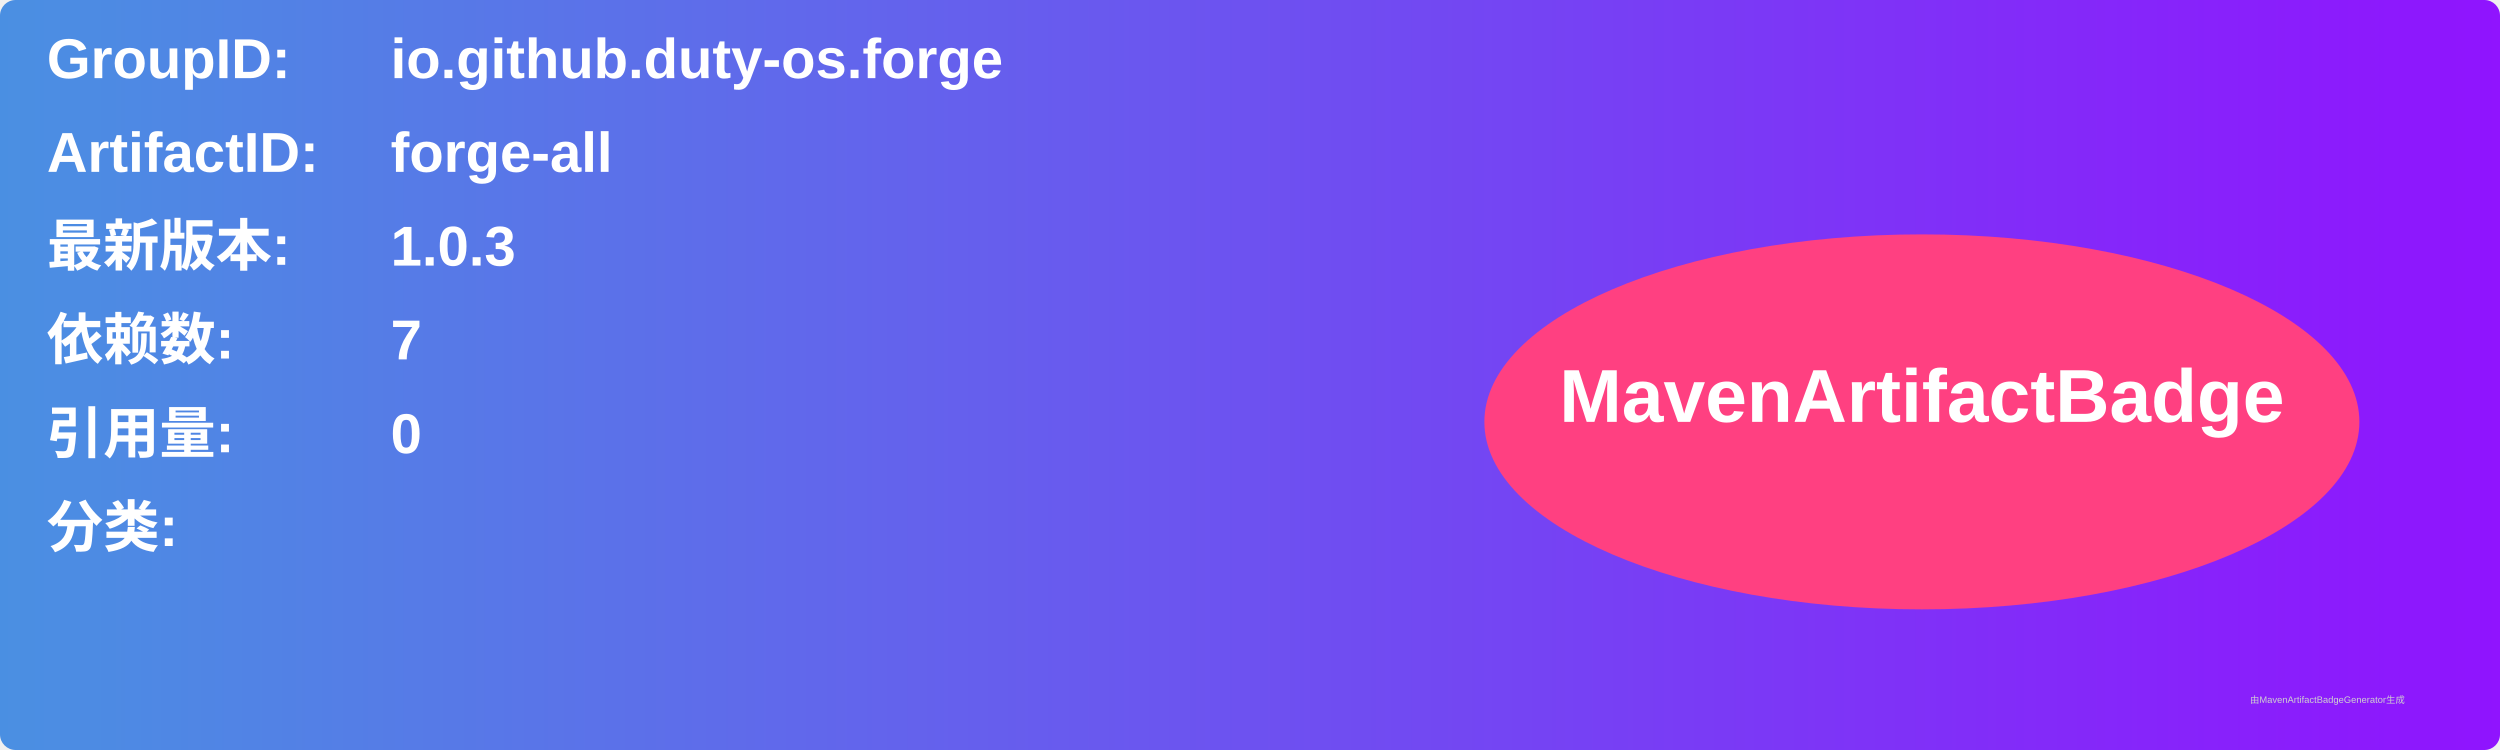
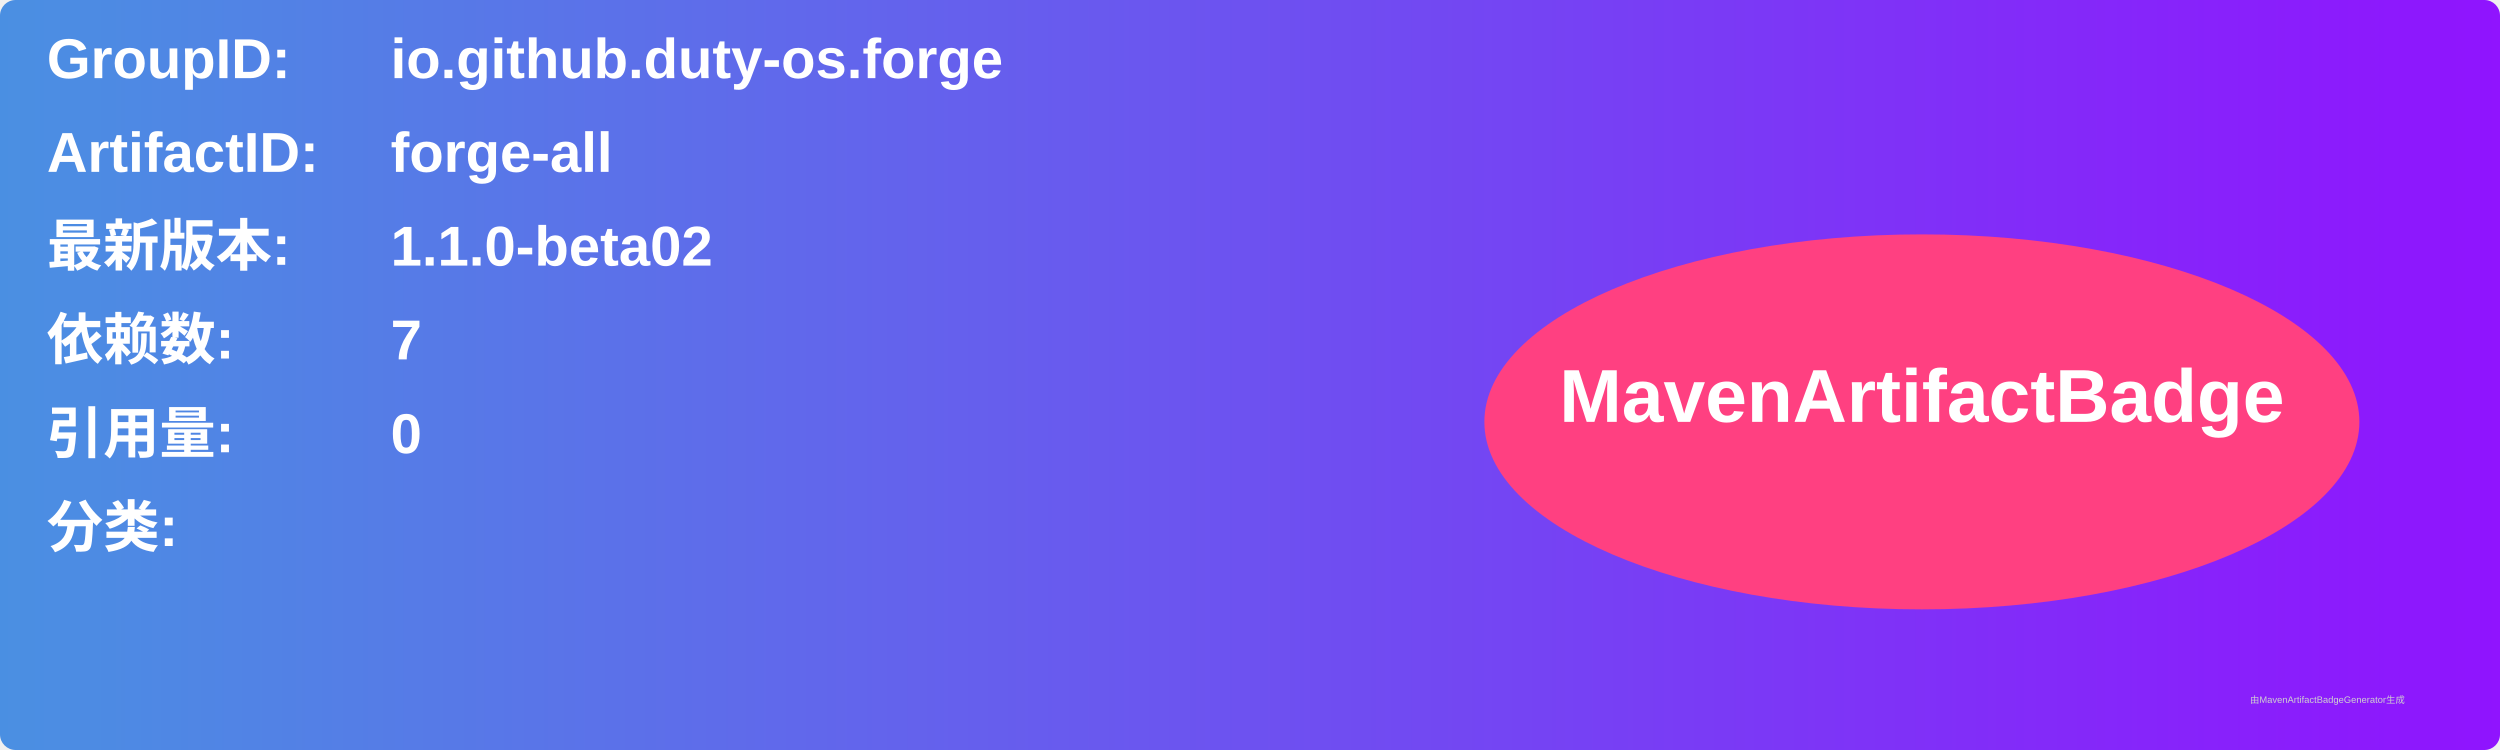
<svg xmlns="http://www.w3.org/2000/svg" width="800" height="240" viewBox="0 0 800 240">
  <linearGradient id="grad" x1="0%" y1="0%" x2="100%" y2="0%">
    <stop offset="0%" stop-color="#4a90e2" />
    <stop offset="100%" stop-color="#9013fe" />
  </linearGradient>
  <rect width="100%" height="100%" rx="5" ry="5" fill="url(#grad)" />
  <g transform="translate(15, 15)">
    <text x="0" y="10" font-family="Arial" font-size="18" fill="white" font-weight="bold" width="260">GroupID:</text>
    <text x="110" y="10" font-family="Arial" font-size="18" fill="white" font-weight="bold" width="460">io.github.duty-os.forge</text>
    <text x="0" y="40" font-family="Arial" font-size="18" fill="white" font-weight="bold" width="260">ArtifactID:</text>
    <text x="110" y="40" font-family="Arial" font-size="18" fill="white" font-weight="bold" width="460">forge-all</text>
    <text x="0" y="70" font-family="Arial" font-size="18" fill="white" font-weight="bold">最新版本:</text>
    <text x="110" y="70" font-family="Arial" font-size="18" fill="white" font-weight="bold">
-       <tspan font-weight="bold">1.0.3</tspan>
+       <tspan font-weight="bold">1.1.0-beta02</tspan>
    </text>
    <text x="0" y="100" font-family="Arial" font-size="18" fill="white" font-weight="bold">依赖数: </text>
    <text x="110" y="100" font-family="Arial" font-size="18" fill="white">
      <tspan font-weight="bold">7</tspan>
    </text>
    <text x="0" y="130" font-family="Arial" font-size="18" fill="white" font-weight="bold">引用量: </text>
    <text x="110" y="130" font-family="Arial" font-size="18" fill="white">
      <tspan font-weight="bold">0</tspan>
    </text>
    <text x="0" y="160" font-family="Arial" font-size="18" fill="white" font-weight="bold">分类:</text>
    <text x="10" y="190" font-family="Arial" font-size="10" fill="white">
      <tspan font-weight="bold" />
    </text>
    <ellipse cx="600" cy="120" rx="140" ry="60" fill="#ff4081" />
    <text x="600" y="120" text-anchor="middle" font-family="Arial" font-size="24" fill="white" font-weight="bold">MavenArtifactBadge</text>
  </g>
  <text x="720" y="225" font-family="Arial" font-size="3" fill="#d0d0d0">由MavenArtifactBadgeGenerator生成</text>
</svg>
